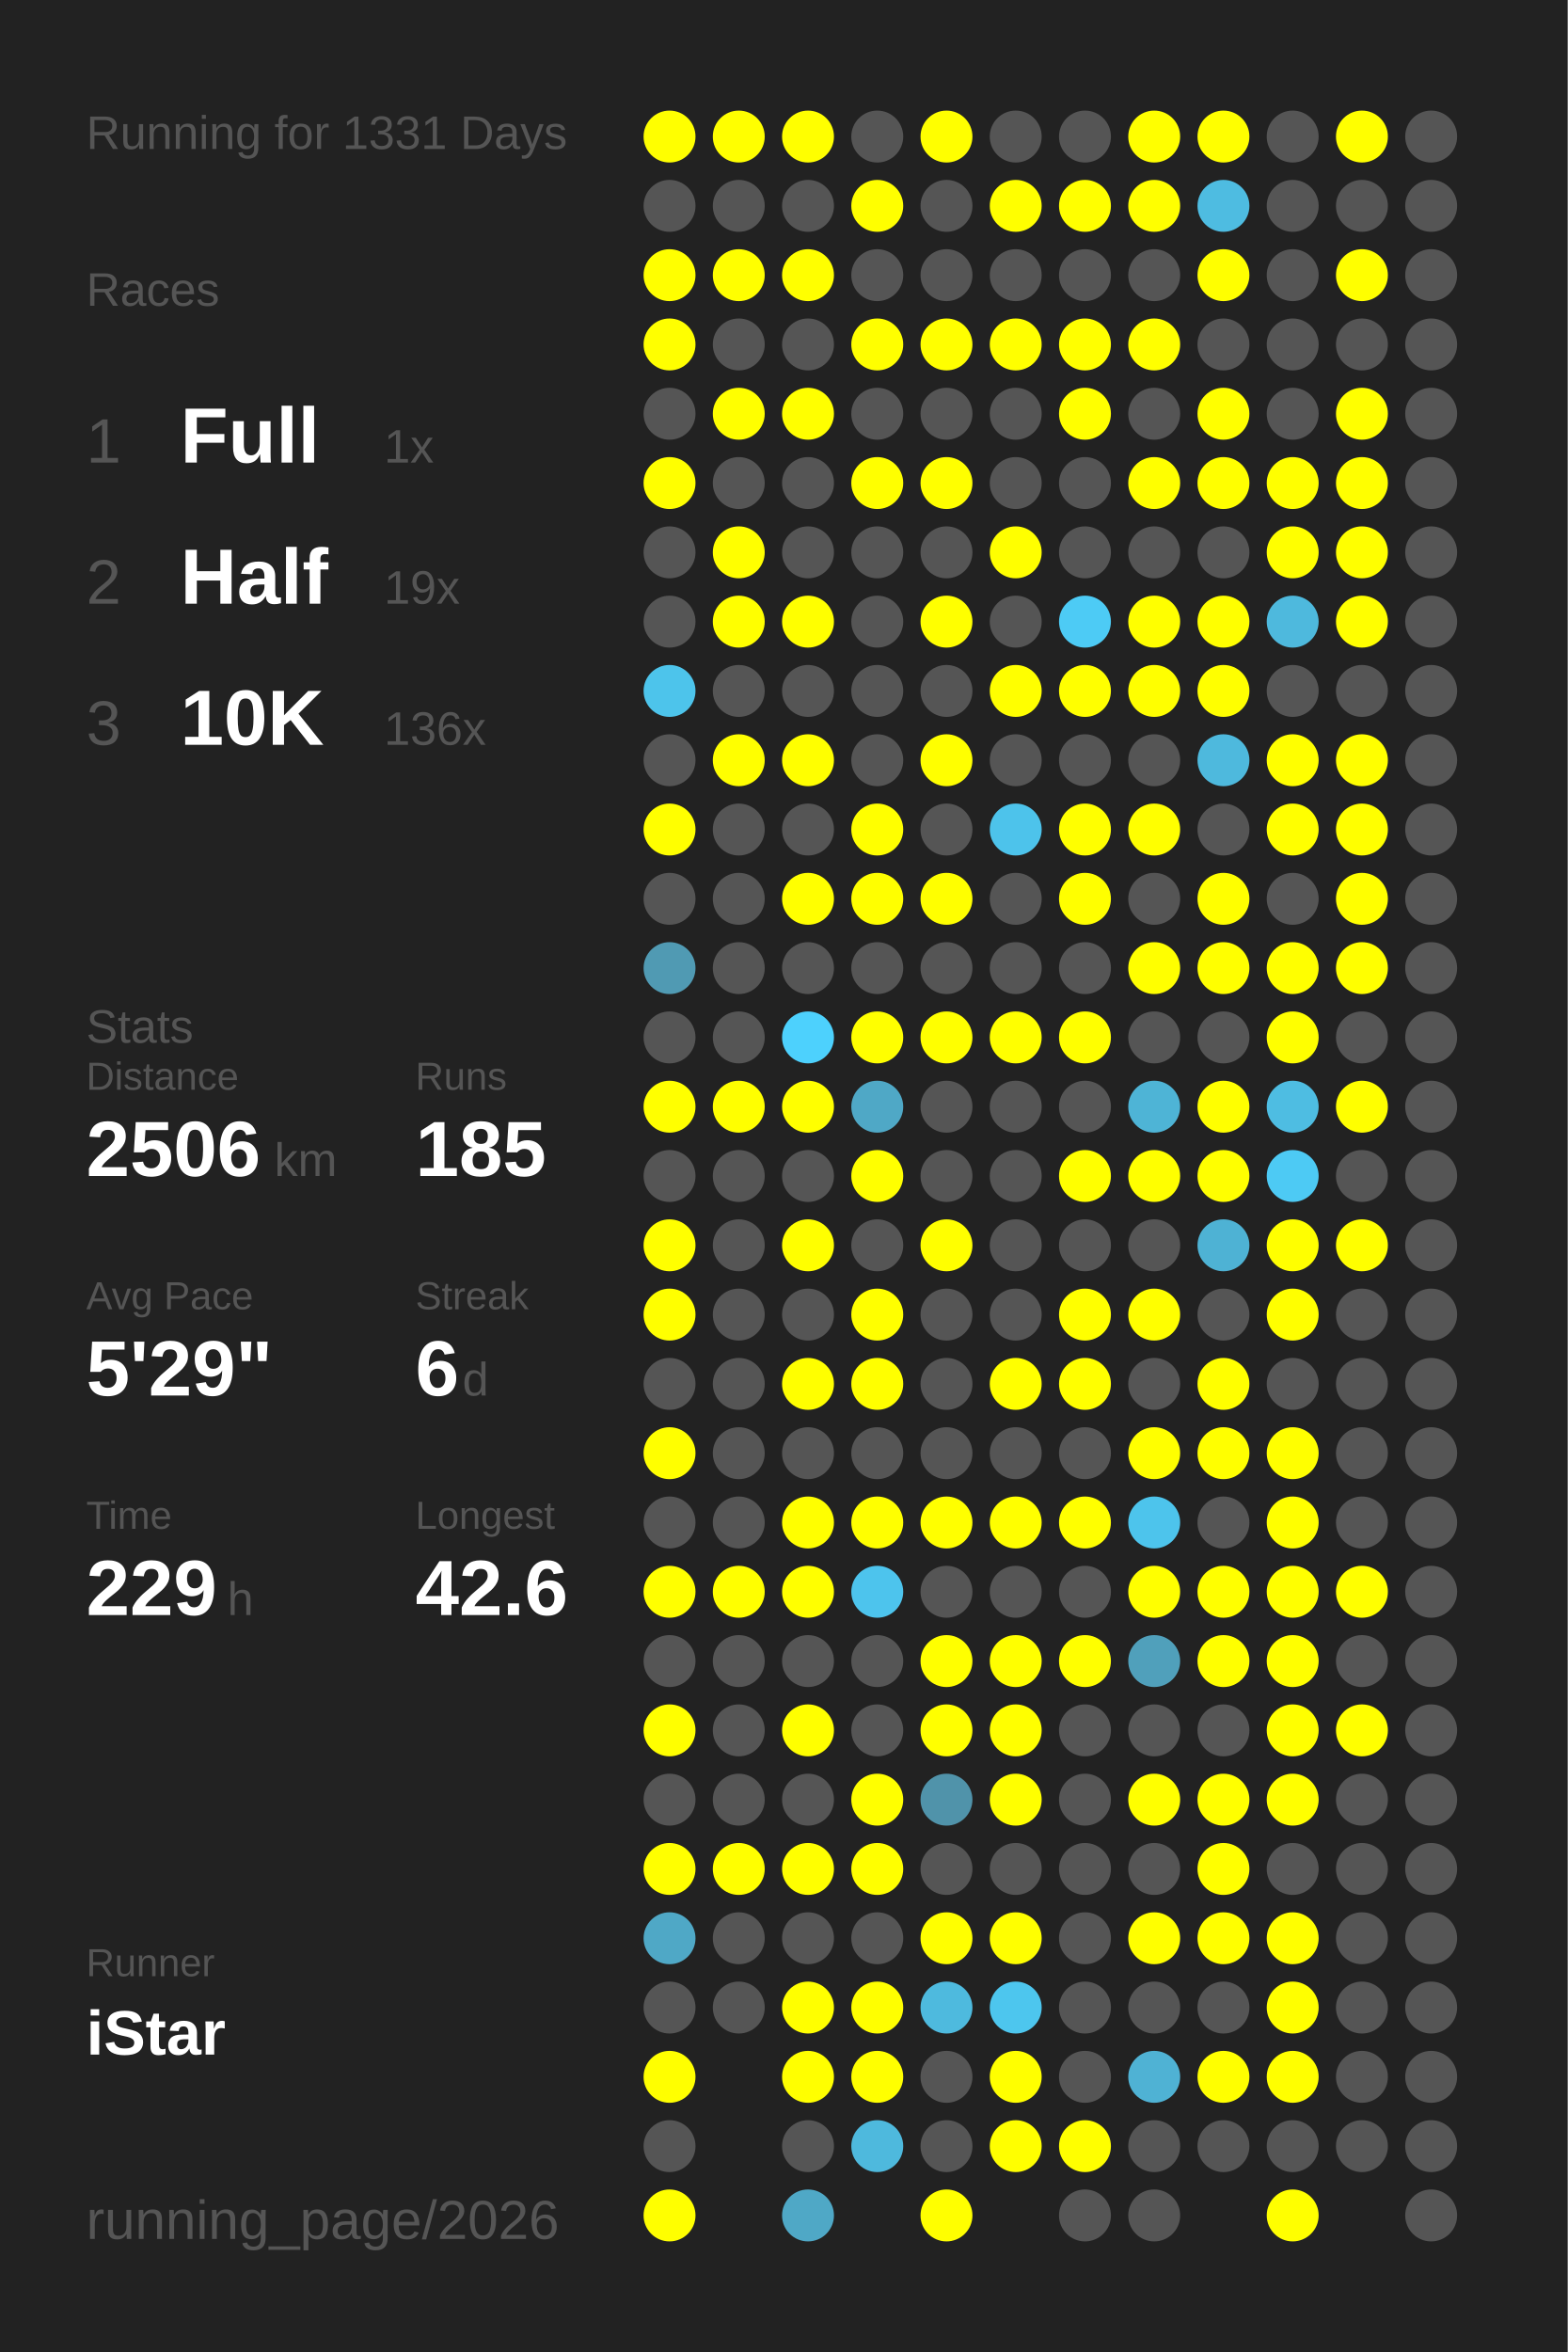
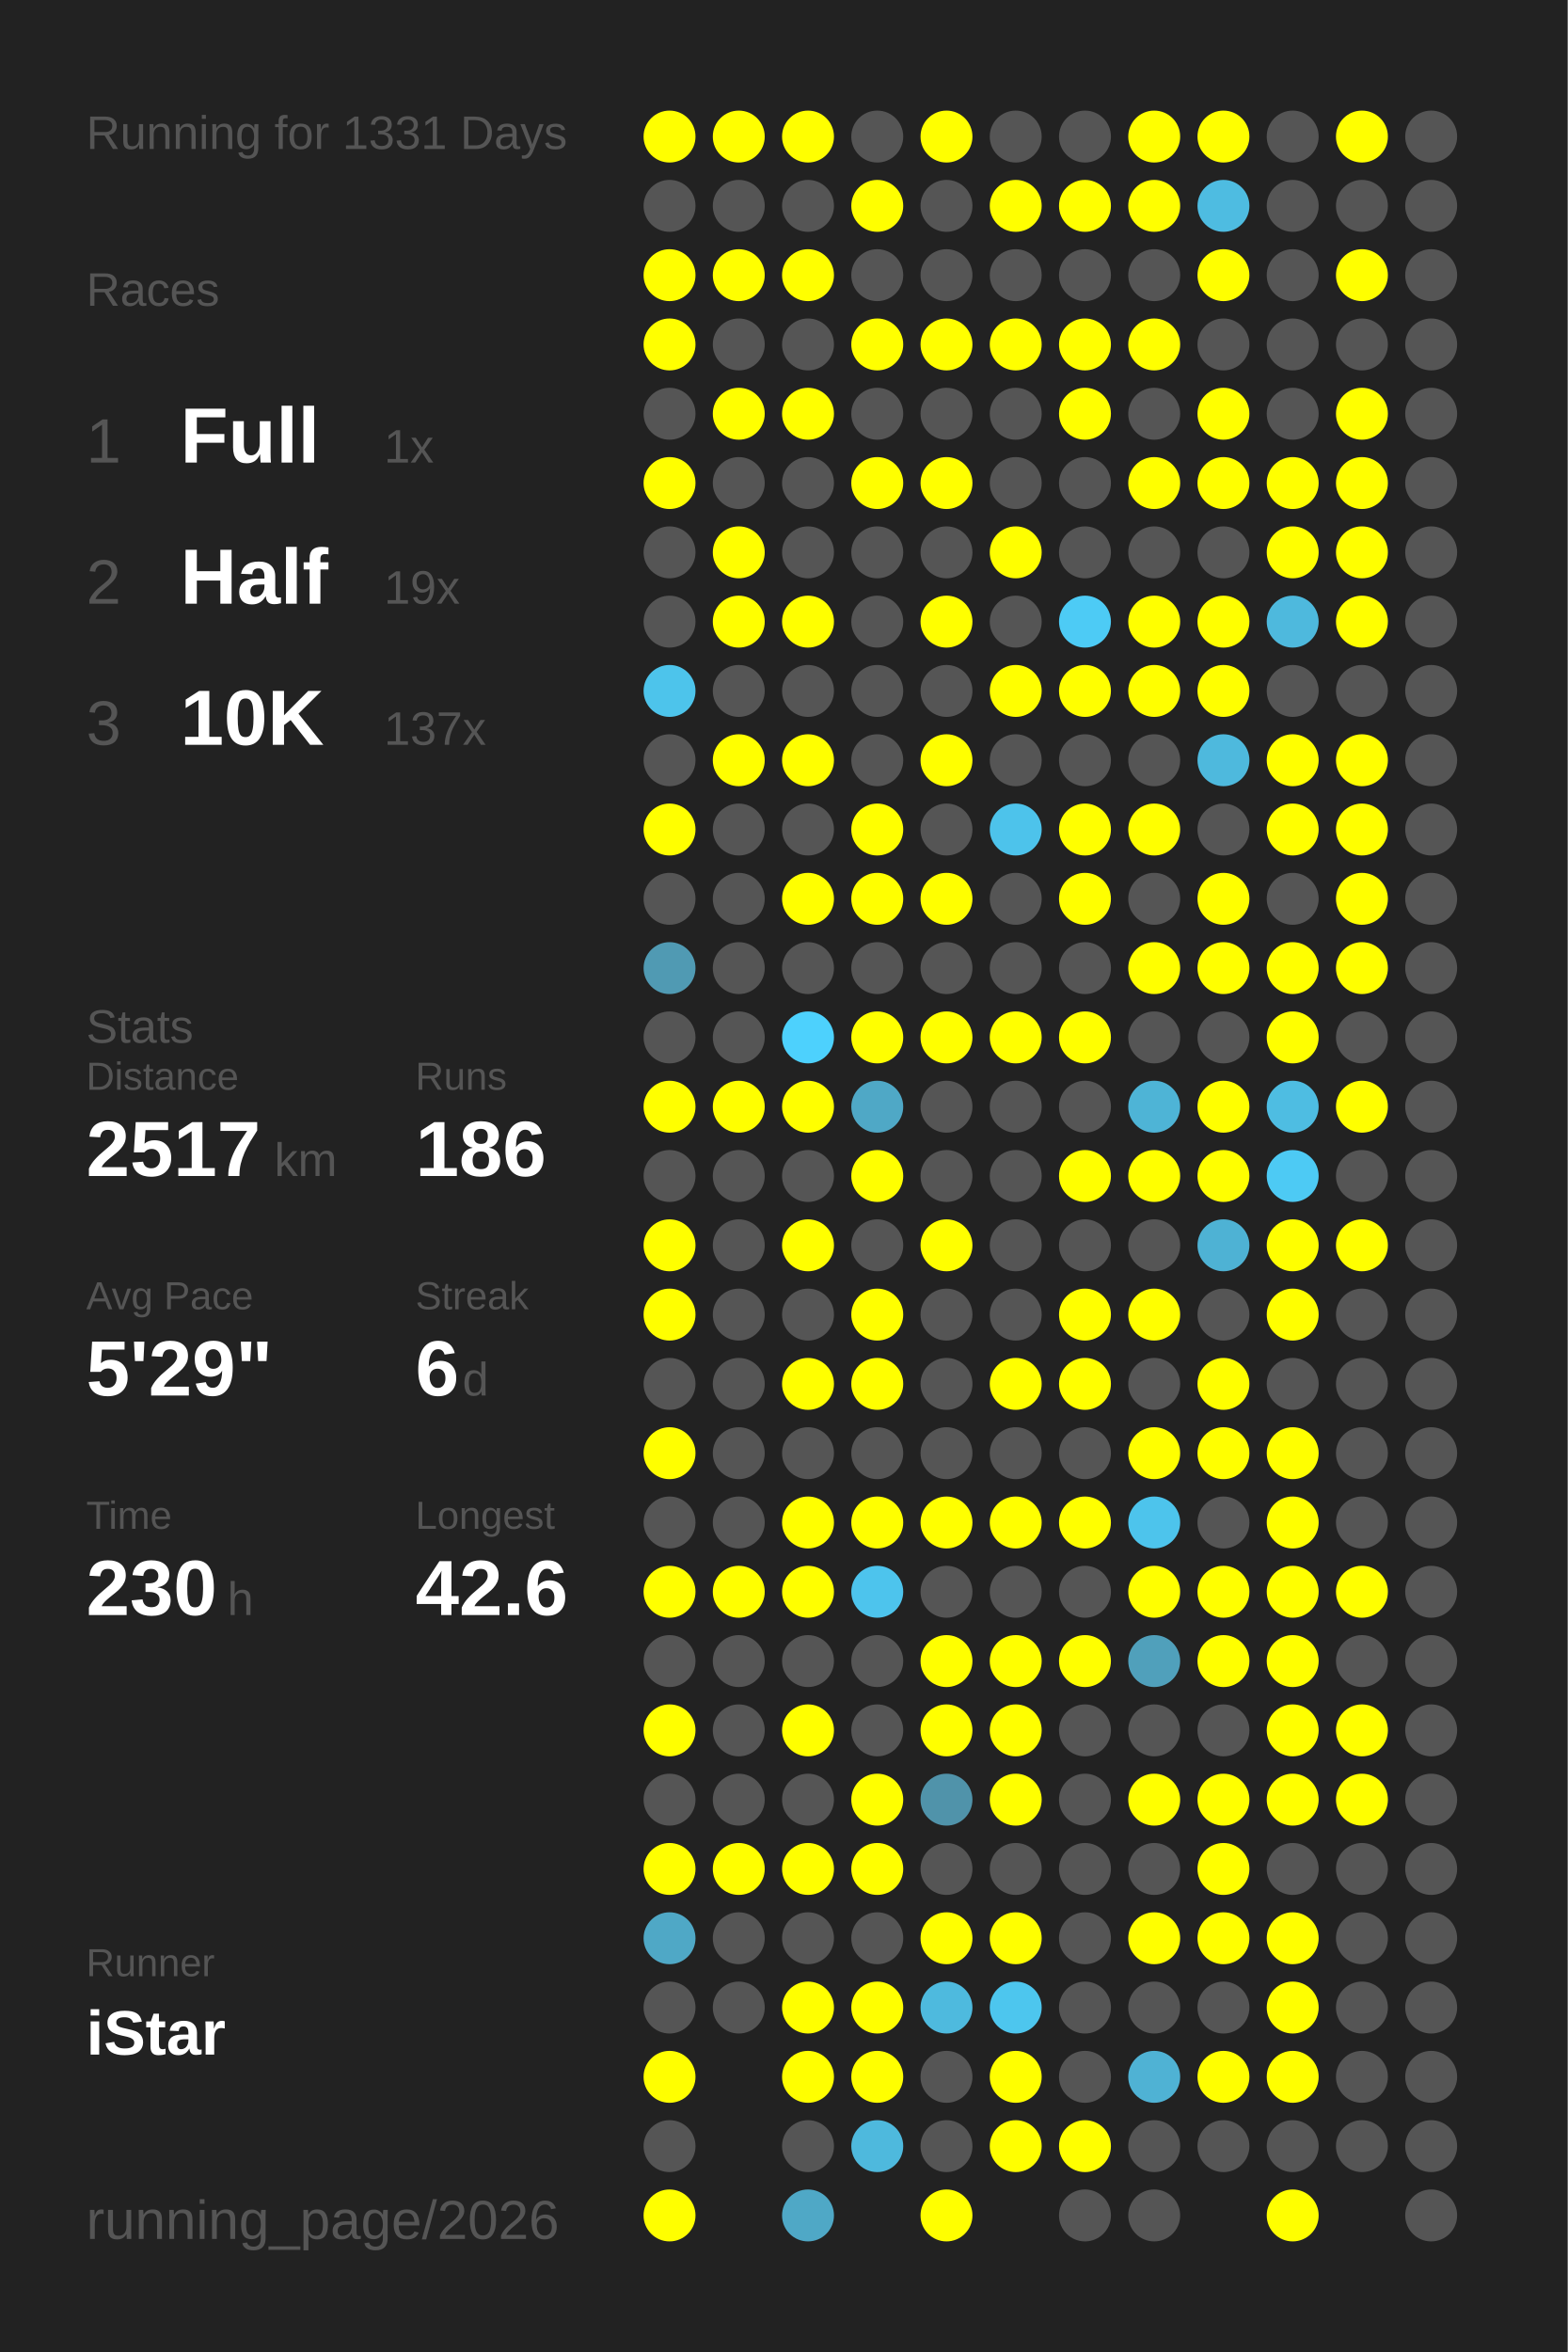
<svg xmlns="http://www.w3.org/2000/svg" baseProfile="full" height="300mm" version="1.1" viewBox="0,0,200,300" width="200mm">
  <defs />
  <rect fill="#222222" height="300" width="200" x="0" y="0" />
  <text fill="#555555" style="font-size:6px; font-family:Arial;" x="11" y="19">Running for 1331 Days</text>
  <text fill="#555555" style="font-size:6px; font-family:Arial;" x="11" y="39">Races</text>
  <text fill="#555555" style="font-size:8px; font-family:Arial;" x="11" y="59">1</text>
  <text fill="#FFFFFF" style="font-size:10px; font-family:Arial; font-weight:bold;" x="23" y="59">Full</text>
  <text fill="#555555" style="font-size:6px; font-family:Arial;" x="49" y="59">1x</text>
  <text fill="#555555" style="font-size:8px; font-family:Arial;" x="11" y="77">2</text>
  <text fill="#FFFFFF" style="font-size:10px; font-family:Arial; font-weight:bold;" x="23" y="77">Half</text>
  <text fill="#555555" style="font-size:6px; font-family:Arial;" x="49" y="77">19x</text>
  <text fill="#555555" style="font-size:8px; font-family:Arial;" x="11" y="95">3</text>
  <text fill="#FFFFFF" style="font-size:10px; font-family:Arial; font-weight:bold;" x="23" y="95">10K</text>
-   <text fill="#555555" style="font-size:6px; font-family:Arial;" x="49" y="95">136x</text>
+   <text fill="#555555" style="font-size:6px; font-family:Arial;" x="49" y="95">137x</text>
  <text fill="#555555" style="font-size:6px; font-family:Arial;" x="11" y="133">Stats</text>
  <text fill="#555555" style="font-size:5px; font-family:Arial;" x="11" y="139">Distance</text>
-   <text fill="#FFFFFF" style="font-size:10px; font-family:Arial; font-weight:bold;" x="11" y="150">2506</text>
+   <text fill="#FFFFFF" style="font-size:10px; font-family:Arial; font-weight:bold;" x="11" y="150">2517</text>
  <text fill="#555555" style="font-size:6px; font-family:Arial;" x="35" y="150">km</text>
  <text fill="#555555" style="font-size:5px; font-family:Arial;" x="53" y="139">Runs</text>
-   <text fill="#FFFFFF" style="font-size:10px; font-family:Arial; font-weight:bold;" x="53" y="150">185</text>
+   <text fill="#FFFFFF" style="font-size:10px; font-family:Arial; font-weight:bold;" x="53" y="150">186</text>
  <text fill="#555555" style="font-size:5px; font-family:Arial;" x="11" y="167">Avg Pace</text>
  <text fill="#FFFFFF" style="font-size:10px; font-family:Arial; font-weight:bold;" x="11" y="178">5'29"</text>
  <text fill="#555555" style="font-size:5px; font-family:Arial;" x="53" y="167">Streak</text>
  <text fill="#FFFFFF" style="font-size:10px; font-family:Arial; font-weight:bold;" x="53" y="178">6</text>
  <text fill="#555555" style="font-size:6px; font-family:Arial;" x="59" y="178">d</text>
  <text fill="#555555" style="font-size:5px; font-family:Arial;" x="11" y="195">Time</text>
-   <text fill="#FFFFFF" style="font-size:10px; font-family:Arial; font-weight:bold;" x="11" y="206">229</text>
+   <text fill="#FFFFFF" style="font-size:10px; font-family:Arial; font-weight:bold;" x="11" y="206">230</text>
  <text fill="#555555" style="font-size:6px; font-family:Arial;" x="29" y="206">h</text>
  <text fill="#555555" style="font-size:5px; font-family:Arial;" x="53" y="195">Longest</text>
  <text fill="#FFFFFF" style="font-size:10px; font-family:Arial; font-weight:bold;" x="53" y="206">42.6</text>
  <text fill="#555555" style="font-size:5px; font-family:Arial;" x="11" y="252.065">Runner</text>
  <text fill="#FFFFFF" style="font-size:8px; font-family:Arial; font-weight:bold;" x="11" y="262.065">iStar</text>
  <text fill="#555555" style="font-size:7px; font-family:Arial;" x="11" y="285.581">running_page/2026</text>
  <circle cx="85.417" cy="17.419" fill="#FFFF00" r="3.312" />
  <circle cx="85.417" cy="26.258" fill="#555555" r="3.312" />
  <circle cx="85.417" cy="35.097" fill="#FFFF00" r="3.312" />
  <circle cx="85.417" cy="43.935" fill="#FFFF00" r="3.312" />
  <circle cx="85.417" cy="52.774" fill="#555555" r="3.312" />
  <circle cx="85.417" cy="61.613" fill="#FFFF00" r="3.312" />
  <circle cx="85.417" cy="70.452" fill="#555555" r="3.312" />
  <circle cx="85.417" cy="79.29" fill="#555555" r="3.312" />
  <circle cx="85.417" cy="88.129" fill="#4dc4eb" r="3.312" />
  <circle cx="85.417" cy="96.968" fill="#555555" r="3.312" />
  <circle cx="85.417" cy="105.806" fill="#FFFF00" r="3.312" />
  <circle cx="85.417" cy="114.645" fill="#555555" r="3.312" />
  <circle cx="85.417" cy="123.484" fill="#509ab3" r="3.312" />
  <circle cx="85.417" cy="132.323" fill="#555555" r="3.312" />
  <circle cx="85.417" cy="141.161" fill="#FFFF00" r="3.312" />
  <circle cx="85.417" cy="150" fill="#555555" r="3.312" />
  <circle cx="85.417" cy="158.839" fill="#FFFF00" r="3.312" />
  <circle cx="85.417" cy="167.677" fill="#FFFF00" r="3.312" />
  <circle cx="85.417" cy="176.516" fill="#555555" r="3.312" />
  <circle cx="85.417" cy="185.355" fill="#FFFF00" r="3.312" />
  <circle cx="85.417" cy="194.194" fill="#555555" r="3.312" />
  <circle cx="85.417" cy="203.032" fill="#FFFF00" r="3.312" />
  <circle cx="85.417" cy="211.871" fill="#555555" r="3.312" />
  <circle cx="85.417" cy="220.71" fill="#FFFF00" r="3.312" />
  <circle cx="85.417" cy="229.548" fill="#555555" r="3.312" />
  <circle cx="85.417" cy="238.387" fill="#FFFF00" r="3.312" />
  <circle cx="85.417" cy="247.226" fill="#4fa8c6" r="3.312" />
  <circle cx="85.417" cy="256.065" fill="#555555" r="3.312" />
  <circle cx="85.417" cy="264.903" fill="#FFFF00" r="3.312" />
  <circle cx="85.417" cy="273.742" fill="#555555" r="3.312" />
  <circle cx="85.417" cy="282.581" fill="#FFFF00" r="3.312" />
  <circle cx="94.25" cy="17.419" fill="#FFFF00" r="3.312" />
  <circle cx="94.25" cy="26.258" fill="#555555" r="3.312" />
  <circle cx="94.25" cy="35.097" fill="#FFFF00" r="3.312" />
  <circle cx="94.25" cy="43.935" fill="#555555" r="3.312" />
  <circle cx="94.25" cy="52.774" fill="#FFFF00" r="3.312" />
  <circle cx="94.25" cy="61.613" fill="#555555" r="3.312" />
  <circle cx="94.25" cy="70.452" fill="#FFFF00" r="3.312" />
  <circle cx="94.25" cy="79.29" fill="#FFFF00" r="3.312" />
  <circle cx="94.25" cy="88.129" fill="#555555" r="3.312" />
  <circle cx="94.25" cy="96.968" fill="#FFFF00" r="3.312" />
  <circle cx="94.25" cy="105.806" fill="#555555" r="3.312" />
  <circle cx="94.25" cy="114.645" fill="#555555" r="3.312" />
  <circle cx="94.25" cy="123.484" fill="#555555" r="3.312" />
  <circle cx="94.25" cy="132.323" fill="#555555" r="3.312" />
  <circle cx="94.25" cy="141.161" fill="#FFFF00" r="3.312" />
  <circle cx="94.25" cy="150" fill="#555555" r="3.312" />
  <circle cx="94.25" cy="158.839" fill="#555555" r="3.312" />
  <circle cx="94.25" cy="167.677" fill="#555555" r="3.312" />
  <circle cx="94.25" cy="176.516" fill="#555555" r="3.312" />
  <circle cx="94.25" cy="185.355" fill="#555555" r="3.312" />
  <circle cx="94.25" cy="194.194" fill="#555555" r="3.312" />
  <circle cx="94.25" cy="203.032" fill="#FFFF00" r="3.312" />
  <circle cx="94.25" cy="211.871" fill="#555555" r="3.312" />
  <circle cx="94.25" cy="220.71" fill="#555555" r="3.312" />
  <circle cx="94.25" cy="229.548" fill="#555555" r="3.312" />
  <circle cx="94.25" cy="238.387" fill="#FFFF00" r="3.312" />
  <circle cx="94.25" cy="247.226" fill="#555555" r="3.312" />
  <circle cx="94.25" cy="256.065" fill="#555555" r="3.312" />
  <circle cx="103.083" cy="17.419" fill="#FFFF00" r="3.312" />
  <circle cx="103.083" cy="26.258" fill="#555555" r="3.312" />
  <circle cx="103.083" cy="35.097" fill="#FFFF00" r="3.312" />
  <circle cx="103.083" cy="43.935" fill="#555555" r="3.312" />
  <circle cx="103.083" cy="52.774" fill="#FFFF00" r="3.312" />
  <circle cx="103.083" cy="61.613" fill="#555555" r="3.312" />
  <circle cx="103.083" cy="70.452" fill="#555555" r="3.312" />
  <circle cx="103.083" cy="79.29" fill="#FFFF00" r="3.312" />
  <circle cx="103.083" cy="88.129" fill="#555555" r="3.312" />
  <circle cx="103.083" cy="96.968" fill="#FFFF00" r="3.312" />
  <circle cx="103.083" cy="105.806" fill="#555555" r="3.312" />
  <circle cx="103.083" cy="114.645" fill="#FFFF00" r="3.312" />
  <circle cx="103.083" cy="123.484" fill="#555555" r="3.312" />
  <circle cx="103.083" cy="132.323" fill="#4dd1fd" r="3.312" />
  <circle cx="103.083" cy="141.161" fill="#FFFF00" r="3.312" />
  <circle cx="103.083" cy="150" fill="#555555" r="3.312" />
  <circle cx="103.083" cy="158.839" fill="#FFFF00" r="3.312" />
  <circle cx="103.083" cy="167.677" fill="#555555" r="3.312" />
  <circle cx="103.083" cy="176.516" fill="#FFFF00" r="3.312" />
  <circle cx="103.083" cy="185.355" fill="#555555" r="3.312" />
  <circle cx="103.083" cy="194.194" fill="#FFFF00" r="3.312" />
  <circle cx="103.083" cy="203.032" fill="#FFFF00" r="3.312" />
  <circle cx="103.083" cy="211.871" fill="#555555" r="3.312" />
  <circle cx="103.083" cy="220.71" fill="#FFFF00" r="3.312" />
  <circle cx="103.083" cy="229.548" fill="#555555" r="3.312" />
  <circle cx="103.083" cy="238.387" fill="#FFFF00" r="3.312" />
  <circle cx="103.083" cy="247.226" fill="#555555" r="3.312" />
  <circle cx="103.083" cy="256.065" fill="#FFFF00" r="3.312" />
  <circle cx="103.083" cy="264.903" fill="#FFFF00" r="3.312" />
  <circle cx="103.083" cy="273.742" fill="#555555" r="3.312" />
  <circle cx="103.083" cy="282.581" fill="#4fa8c6" r="3.312" />
  <circle cx="111.917" cy="17.419" fill="#555555" r="3.312" />
  <circle cx="111.917" cy="26.258" fill="#FFFF00" r="3.312" />
  <circle cx="111.917" cy="35.097" fill="#555555" r="3.312" />
  <circle cx="111.917" cy="43.935" fill="#FFFF00" r="3.312" />
  <circle cx="111.917" cy="52.774" fill="#555555" r="3.312" />
  <circle cx="111.917" cy="61.613" fill="#FFFF00" r="3.312" />
  <circle cx="111.917" cy="70.452" fill="#555555" r="3.312" />
  <circle cx="111.917" cy="79.29" fill="#555555" r="3.312" />
  <circle cx="111.917" cy="88.129" fill="#555555" r="3.312" />
  <circle cx="111.917" cy="96.968" fill="#555555" r="3.312" />
  <circle cx="111.917" cy="105.806" fill="#FFFF00" r="3.312" />
  <circle cx="111.917" cy="114.645" fill="#FFFF00" r="3.312" />
  <circle cx="111.917" cy="123.484" fill="#555555" r="3.312" />
  <circle cx="111.917" cy="132.323" fill="#FFFF00" r="3.312" />
  <circle cx="111.917" cy="141.161" fill="#4fa8c6" r="3.312" />
  <circle cx="111.917" cy="150" fill="#FFFF00" r="3.312" />
  <circle cx="111.917" cy="158.839" fill="#555555" r="3.312" />
  <circle cx="111.917" cy="167.677" fill="#FFFF00" r="3.312" />
  <circle cx="111.917" cy="176.516" fill="#FFFF00" r="3.312" />
  <circle cx="111.917" cy="185.355" fill="#555555" r="3.312" />
  <circle cx="111.917" cy="194.194" fill="#FFFF00" r="3.312" />
  <circle cx="111.917" cy="203.032" fill="#4dc4ed" r="3.312" />
  <circle cx="111.917" cy="211.871" fill="#555555" r="3.312" />
  <circle cx="111.917" cy="220.71" fill="#555555" r="3.312" />
  <circle cx="111.917" cy="229.548" fill="#FFFF00" r="3.312" />
  <circle cx="111.917" cy="238.387" fill="#FFFF00" r="3.312" />
  <circle cx="111.917" cy="247.226" fill="#555555" r="3.312" />
  <circle cx="111.917" cy="256.065" fill="#FFFF00" r="3.312" />
  <circle cx="111.917" cy="264.903" fill="#FFFF00" r="3.312" />
  <circle cx="111.917" cy="273.742" fill="#4eb9dd" r="3.312" />
  <circle cx="120.75" cy="17.419" fill="#FFFF00" r="3.312" />
  <circle cx="120.75" cy="26.258" fill="#555555" r="3.312" />
  <circle cx="120.75" cy="35.097" fill="#555555" r="3.312" />
  <circle cx="120.75" cy="43.935" fill="#FFFF00" r="3.312" />
  <circle cx="120.75" cy="52.774" fill="#555555" r="3.312" />
  <circle cx="120.75" cy="61.613" fill="#FFFF00" r="3.312" />
  <circle cx="120.75" cy="70.452" fill="#555555" r="3.312" />
  <circle cx="120.75" cy="79.29" fill="#FFFF00" r="3.312" />
  <circle cx="120.75" cy="88.129" fill="#555555" r="3.312" />
  <circle cx="120.75" cy="96.968" fill="#FFFF00" r="3.312" />
  <circle cx="120.75" cy="105.806" fill="#555555" r="3.312" />
  <circle cx="120.75" cy="114.645" fill="#FFFF00" r="3.312" />
  <circle cx="120.75" cy="123.484" fill="#555555" r="3.312" />
  <circle cx="120.75" cy="132.323" fill="#FFFF00" r="3.312" />
  <circle cx="120.75" cy="141.161" fill="#555555" r="3.312" />
  <circle cx="120.75" cy="150" fill="#555555" r="3.312" />
  <circle cx="120.75" cy="158.839" fill="#FFFF00" r="3.312" />
  <circle cx="120.75" cy="167.677" fill="#555555" r="3.312" />
  <circle cx="120.75" cy="176.516" fill="#555555" r="3.312" />
  <circle cx="120.75" cy="185.355" fill="#555555" r="3.312" />
  <circle cx="120.75" cy="194.194" fill="#FFFF00" r="3.312" />
  <circle cx="120.75" cy="203.032" fill="#555555" r="3.312" />
  <circle cx="120.75" cy="211.871" fill="#FFFF00" r="3.312" />
  <circle cx="120.75" cy="220.71" fill="#FFFF00" r="3.312" />
  <circle cx="120.75" cy="229.548" fill="#5093aa" r="3.312" />
  <circle cx="120.75" cy="238.387" fill="#555555" r="3.312" />
  <circle cx="120.75" cy="247.226" fill="#FFFF00" r="3.312" />
  <circle cx="120.75" cy="256.065" fill="#4ebade" r="3.312" />
  <circle cx="120.75" cy="264.903" fill="#555555" r="3.312" />
  <circle cx="120.75" cy="273.742" fill="#555555" r="3.312" />
  <circle cx="120.75" cy="282.581" fill="#FFFF00" r="3.312" />
  <circle cx="129.583" cy="17.419" fill="#555555" r="3.312" />
  <circle cx="129.583" cy="26.258" fill="#FFFF00" r="3.312" />
  <circle cx="129.583" cy="35.097" fill="#555555" r="3.312" />
  <circle cx="129.583" cy="43.935" fill="#FFFF00" r="3.312" />
  <circle cx="129.583" cy="52.774" fill="#555555" r="3.312" />
  <circle cx="129.583" cy="61.613" fill="#555555" r="3.312" />
  <circle cx="129.583" cy="70.452" fill="#FFFF00" r="3.312" />
  <circle cx="129.583" cy="79.29" fill="#555555" r="3.312" />
  <circle cx="129.583" cy="88.129" fill="#FFFF00" r="3.312" />
  <circle cx="129.583" cy="96.968" fill="#555555" r="3.312" />
  <circle cx="129.583" cy="105.806" fill="#4dc3eb" r="3.312" />
  <circle cx="129.583" cy="114.645" fill="#555555" r="3.312" />
  <circle cx="129.583" cy="123.484" fill="#555555" r="3.312" />
  <circle cx="129.583" cy="132.323" fill="#FFFF00" r="3.312" />
  <circle cx="129.583" cy="141.161" fill="#555555" r="3.312" />
  <circle cx="129.583" cy="150" fill="#555555" r="3.312" />
  <circle cx="129.583" cy="158.839" fill="#555555" r="3.312" />
  <circle cx="129.583" cy="167.677" fill="#555555" r="3.312" />
  <circle cx="129.583" cy="176.516" fill="#FFFF00" r="3.312" />
  <circle cx="129.583" cy="185.355" fill="#555555" r="3.312" />
  <circle cx="129.583" cy="194.194" fill="#FFFF00" r="3.312" />
  <circle cx="129.583" cy="203.032" fill="#555555" r="3.312" />
  <circle cx="129.583" cy="211.871" fill="#FFFF00" r="3.312" />
  <circle cx="129.583" cy="220.71" fill="#FFFF00" r="3.312" />
  <circle cx="129.583" cy="229.548" fill="#FFFF00" r="3.312" />
  <circle cx="129.583" cy="238.387" fill="#555555" r="3.312" />
  <circle cx="129.583" cy="247.226" fill="#FFFF00" r="3.312" />
  <circle cx="129.583" cy="256.065" fill="#4dc6ee" r="3.312" />
  <circle cx="129.583" cy="264.903" fill="#FFFF00" r="3.312" />
  <circle cx="129.583" cy="273.742" fill="#FFFF00" r="3.312" />
  <circle cx="138.417" cy="17.419" fill="#555555" r="3.312" />
  <circle cx="138.417" cy="26.258" fill="#FFFF00" r="3.312" />
  <circle cx="138.417" cy="35.097" fill="#555555" r="3.312" />
  <circle cx="138.417" cy="43.935" fill="#FFFF00" r="3.312" />
  <circle cx="138.417" cy="52.774" fill="#FFFF00" r="3.312" />
  <circle cx="138.417" cy="61.613" fill="#555555" r="3.312" />
  <circle cx="138.417" cy="70.452" fill="#555555" r="3.312" />
  <circle cx="138.417" cy="79.29" fill="#4dcbf5" r="3.312" />
  <circle cx="138.417" cy="88.129" fill="#FFFF00" r="3.312" />
  <circle cx="138.417" cy="96.968" fill="#555555" r="3.312" />
  <circle cx="138.417" cy="105.806" fill="#FFFF00" r="3.312" />
  <circle cx="138.417" cy="114.645" fill="#FFFF00" r="3.312" />
  <circle cx="138.417" cy="123.484" fill="#555555" r="3.312" />
  <circle cx="138.417" cy="132.323" fill="#FFFF00" r="3.312" />
  <circle cx="138.417" cy="141.161" fill="#555555" r="3.312" />
  <circle cx="138.417" cy="150" fill="#FFFF00" r="3.312" />
  <circle cx="138.417" cy="158.839" fill="#555555" r="3.312" />
  <circle cx="138.417" cy="167.677" fill="#FFFF00" r="3.312" />
  <circle cx="138.417" cy="176.516" fill="#FFFF00" r="3.312" />
  <circle cx="138.417" cy="185.355" fill="#555555" r="3.312" />
  <circle cx="138.417" cy="194.194" fill="#FFFF00" r="3.312" />
  <circle cx="138.417" cy="203.032" fill="#555555" r="3.312" />
  <circle cx="138.417" cy="211.871" fill="#FFFF00" r="3.312" />
  <circle cx="138.417" cy="220.71" fill="#555555" r="3.312" />
  <circle cx="138.417" cy="229.548" fill="#555555" r="3.312" />
  <circle cx="138.417" cy="238.387" fill="#555555" r="3.312" />
  <circle cx="138.417" cy="247.226" fill="#555555" r="3.312" />
  <circle cx="138.417" cy="256.065" fill="#555555" r="3.312" />
  <circle cx="138.417" cy="264.903" fill="#555555" r="3.312" />
  <circle cx="138.417" cy="273.742" fill="#FFFF00" r="3.312" />
  <circle cx="138.417" cy="282.581" fill="#555555" r="3.312" />
  <circle cx="147.25" cy="17.419" fill="#FFFF00" r="3.312" />
  <circle cx="147.25" cy="26.258" fill="#FFFF00" r="3.312" />
  <circle cx="147.25" cy="35.097" fill="#555555" r="3.312" />
  <circle cx="147.25" cy="43.935" fill="#FFFF00" r="3.312" />
  <circle cx="147.25" cy="52.774" fill="#555555" r="3.312" />
  <circle cx="147.25" cy="61.613" fill="#FFFF00" r="3.312" />
  <circle cx="147.25" cy="70.452" fill="#555555" r="3.312" />
  <circle cx="147.25" cy="79.29" fill="#FFFF00" r="3.312" />
  <circle cx="147.25" cy="88.129" fill="#FFFF00" r="3.312" />
  <circle cx="147.25" cy="96.968" fill="#555555" r="3.312" />
  <circle cx="147.25" cy="105.806" fill="#FFFF00" r="3.312" />
  <circle cx="147.25" cy="114.645" fill="#555555" r="3.312" />
  <circle cx="147.25" cy="123.484" fill="#FFFF00" r="3.312" />
  <circle cx="147.25" cy="132.323" fill="#555555" r="3.312" />
  <circle cx="147.25" cy="141.161" fill="#4eb4d6" r="3.312" />
  <circle cx="147.25" cy="150" fill="#FFFF00" r="3.312" />
  <circle cx="147.25" cy="158.839" fill="#555555" r="3.312" />
  <circle cx="147.25" cy="167.677" fill="#FFFF00" r="3.312" />
  <circle cx="147.25" cy="176.516" fill="#555555" r="3.312" />
  <circle cx="147.25" cy="185.355" fill="#FFFF00" r="3.312" />
  <circle cx="147.25" cy="194.194" fill="#4dc4ec" r="3.312" />
  <circle cx="147.25" cy="203.032" fill="#FFFF00" r="3.312" />
  <circle cx="147.25" cy="211.871" fill="#50a0bb" r="3.312" />
  <circle cx="147.25" cy="220.71" fill="#555555" r="3.312" />
  <circle cx="147.25" cy="229.548" fill="#FFFF00" r="3.312" />
  <circle cx="147.25" cy="238.387" fill="#555555" r="3.312" />
  <circle cx="147.25" cy="247.226" fill="#FFFF00" r="3.312" />
  <circle cx="147.25" cy="256.065" fill="#555555" r="3.312" />
  <circle cx="147.25" cy="264.903" fill="#4fb2d4" r="3.312" />
  <circle cx="147.25" cy="273.742" fill="#555555" r="3.312" />
  <circle cx="147.25" cy="282.581" fill="#555555" r="3.312" />
  <circle cx="156.083" cy="17.419" fill="#FFFF00" r="3.312" />
  <circle cx="156.083" cy="26.258" fill="#4ebce1" r="3.312" />
  <circle cx="156.083" cy="35.097" fill="#FFFF00" r="3.312" />
  <circle cx="156.083" cy="43.935" fill="#555555" r="3.312" />
  <circle cx="156.083" cy="52.774" fill="#FFFF00" r="3.312" />
  <circle cx="156.083" cy="61.613" fill="#FFFF00" r="3.312" />
  <circle cx="156.083" cy="70.452" fill="#555555" r="3.312" />
  <circle cx="156.083" cy="79.29" fill="#FFFF00" r="3.312" />
  <circle cx="156.083" cy="88.129" fill="#FFFF00" r="3.312" />
  <circle cx="156.083" cy="96.968" fill="#4eb9dd" r="3.312" />
  <circle cx="156.083" cy="105.806" fill="#555555" r="3.312" />
  <circle cx="156.083" cy="114.645" fill="#FFFF00" r="3.312" />
  <circle cx="156.083" cy="123.484" fill="#FFFF00" r="3.312" />
  <circle cx="156.083" cy="132.323" fill="#555555" r="3.312" />
  <circle cx="156.083" cy="141.161" fill="#FFFF00" r="3.312" />
  <circle cx="156.083" cy="150" fill="#FFFF00" r="3.312" />
  <circle cx="156.083" cy="158.839" fill="#4eb2d4" r="3.312" />
  <circle cx="156.083" cy="167.677" fill="#555555" r="3.312" />
  <circle cx="156.083" cy="176.516" fill="#FFFF00" r="3.312" />
  <circle cx="156.083" cy="185.355" fill="#FFFF00" r="3.312" />
  <circle cx="156.083" cy="194.194" fill="#555555" r="3.312" />
  <circle cx="156.083" cy="203.032" fill="#FFFF00" r="3.312" />
  <circle cx="156.083" cy="211.871" fill="#FFFF00" r="3.312" />
  <circle cx="156.083" cy="220.71" fill="#555555" r="3.312" />
  <circle cx="156.083" cy="229.548" fill="#FFFF00" r="3.312" />
  <circle cx="156.083" cy="238.387" fill="#FFFF00" r="3.312" />
  <circle cx="156.083" cy="247.226" fill="#FFFF00" r="3.312" />
  <circle cx="156.083" cy="256.065" fill="#555555" r="3.312" />
  <circle cx="156.083" cy="264.903" fill="#FFFF00" r="3.312" />
  <circle cx="156.083" cy="273.742" fill="#555555" r="3.312" />
  <circle cx="164.917" cy="17.419" fill="#555555" r="3.312" />
  <circle cx="164.917" cy="26.258" fill="#555555" r="3.312" />
  <circle cx="164.917" cy="35.097" fill="#555555" r="3.312" />
  <circle cx="164.917" cy="43.935" fill="#555555" r="3.312" />
  <circle cx="164.917" cy="52.774" fill="#555555" r="3.312" />
  <circle cx="164.917" cy="61.613" fill="#FFFF00" r="3.312" />
  <circle cx="164.917" cy="70.452" fill="#FFFF00" r="3.312" />
  <circle cx="164.917" cy="79.29" fill="#4eb9dd" r="3.312" />
  <circle cx="164.917" cy="88.129" fill="#555555" r="3.312" />
  <circle cx="164.917" cy="96.968" fill="#FFFF00" r="3.312" />
  <circle cx="164.917" cy="105.806" fill="#FFFF00" r="3.312" />
  <circle cx="164.917" cy="114.645" fill="#555555" r="3.312" />
  <circle cx="164.917" cy="123.484" fill="#FFFF00" r="3.312" />
  <circle cx="164.917" cy="132.323" fill="#FFFF00" r="3.312" />
  <circle cx="164.917" cy="141.161" fill="#4ebde2" r="3.312" />
  <circle cx="164.917" cy="150" fill="#4dcaf4" r="3.312" />
  <circle cx="164.917" cy="158.839" fill="#FFFF00" r="3.312" />
  <circle cx="164.917" cy="167.677" fill="#FFFF00" r="3.312" />
  <circle cx="164.917" cy="176.516" fill="#555555" r="3.312" />
  <circle cx="164.917" cy="185.355" fill="#FFFF00" r="3.312" />
  <circle cx="164.917" cy="194.194" fill="#FFFF00" r="3.312" />
  <circle cx="164.917" cy="203.032" fill="#FFFF00" r="3.312" />
  <circle cx="164.917" cy="211.871" fill="#FFFF00" r="3.312" />
  <circle cx="164.917" cy="220.71" fill="#FFFF00" r="3.312" />
  <circle cx="164.917" cy="229.548" fill="#FFFF00" r="3.312" />
  <circle cx="164.917" cy="238.387" fill="#555555" r="3.312" />
  <circle cx="164.917" cy="247.226" fill="#FFFF00" r="3.312" />
  <circle cx="164.917" cy="256.065" fill="#FFFF00" r="3.312" />
  <circle cx="164.917" cy="264.903" fill="#FFFF00" r="3.312" />
  <circle cx="164.917" cy="273.742" fill="#555555" r="3.312" />
  <circle cx="164.917" cy="282.581" fill="#FFFF00" r="3.312" />
  <circle cx="173.75" cy="17.419" fill="#FFFF00" r="3.312" />
  <circle cx="173.75" cy="26.258" fill="#555555" r="3.312" />
  <circle cx="173.75" cy="35.097" fill="#FFFF00" r="3.312" />
  <circle cx="173.75" cy="43.935" fill="#555555" r="3.312" />
  <circle cx="173.75" cy="52.774" fill="#FFFF00" r="3.312" />
  <circle cx="173.75" cy="61.613" fill="#FFFF00" r="3.312" />
  <circle cx="173.75" cy="70.452" fill="#FFFF00" r="3.312" />
  <circle cx="173.75" cy="79.29" fill="#FFFF00" r="3.312" />
  <circle cx="173.75" cy="88.129" fill="#555555" r="3.312" />
  <circle cx="173.75" cy="96.968" fill="#FFFF00" r="3.312" />
  <circle cx="173.75" cy="105.806" fill="#FFFF00" r="3.312" />
  <circle cx="173.75" cy="114.645" fill="#FFFF00" r="3.312" />
  <circle cx="173.75" cy="123.484" fill="#FFFF00" r="3.312" />
  <circle cx="173.75" cy="132.323" fill="#555555" r="3.312" />
  <circle cx="173.75" cy="141.161" fill="#FFFF00" r="3.312" />
  <circle cx="173.75" cy="150" fill="#555555" r="3.312" />
  <circle cx="173.75" cy="158.839" fill="#FFFF00" r="3.312" />
  <circle cx="173.75" cy="167.677" fill="#555555" r="3.312" />
  <circle cx="173.75" cy="176.516" fill="#555555" r="3.312" />
  <circle cx="173.75" cy="185.355" fill="#555555" r="3.312" />
  <circle cx="173.75" cy="194.194" fill="#555555" r="3.312" />
  <circle cx="173.75" cy="203.032" fill="#FFFF00" r="3.312" />
  <circle cx="173.75" cy="211.871" fill="#555555" r="3.312" />
  <circle cx="173.75" cy="220.71" fill="#FFFF00" r="3.312" />
-   <circle cx="173.75" cy="229.548" fill="#555555" r="3.312" />
+   <circle cx="173.75" cy="229.548" fill="#FFFF00" r="3.312" />
  <circle cx="173.75" cy="238.387" fill="#555555" r="3.312" />
  <circle cx="173.75" cy="247.226" fill="#555555" r="3.312" />
  <circle cx="173.75" cy="256.065" fill="#555555" r="3.312" />
  <circle cx="173.75" cy="264.903" fill="#555555" r="3.312" />
  <circle cx="173.75" cy="273.742" fill="#555555" r="3.312" />
  <circle cx="182.583" cy="17.419" fill="#555555" r="3.312" />
  <circle cx="182.583" cy="26.258" fill="#555555" r="3.312" />
  <circle cx="182.583" cy="35.097" fill="#555555" r="3.312" />
  <circle cx="182.583" cy="43.935" fill="#555555" r="3.312" />
  <circle cx="182.583" cy="52.774" fill="#555555" r="3.312" />
  <circle cx="182.583" cy="61.613" fill="#555555" r="3.312" />
  <circle cx="182.583" cy="70.452" fill="#555555" r="3.312" />
  <circle cx="182.583" cy="79.29" fill="#555555" r="3.312" />
  <circle cx="182.583" cy="88.129" fill="#555555" r="3.312" />
  <circle cx="182.583" cy="96.968" fill="#555555" r="3.312" />
  <circle cx="182.583" cy="105.806" fill="#555555" r="3.312" />
  <circle cx="182.583" cy="114.645" fill="#555555" r="3.312" />
  <circle cx="182.583" cy="123.484" fill="#555555" r="3.312" />
  <circle cx="182.583" cy="132.323" fill="#555555" r="3.312" />
  <circle cx="182.583" cy="141.161" fill="#555555" r="3.312" />
  <circle cx="182.583" cy="150" fill="#555555" r="3.312" />
  <circle cx="182.583" cy="158.839" fill="#555555" r="3.312" />
  <circle cx="182.583" cy="167.677" fill="#555555" r="3.312" />
  <circle cx="182.583" cy="176.516" fill="#555555" r="3.312" />
  <circle cx="182.583" cy="185.355" fill="#555555" r="3.312" />
  <circle cx="182.583" cy="194.194" fill="#555555" r="3.312" />
  <circle cx="182.583" cy="203.032" fill="#555555" r="3.312" />
  <circle cx="182.583" cy="211.871" fill="#555555" r="3.312" />
  <circle cx="182.583" cy="220.71" fill="#555555" r="3.312" />
  <circle cx="182.583" cy="229.548" fill="#555555" r="3.312" />
  <circle cx="182.583" cy="238.387" fill="#555555" r="3.312" />
  <circle cx="182.583" cy="247.226" fill="#555555" r="3.312" />
  <circle cx="182.583" cy="256.065" fill="#555555" r="3.312" />
  <circle cx="182.583" cy="264.903" fill="#555555" r="3.312" />
  <circle cx="182.583" cy="273.742" fill="#555555" r="3.312" />
  <circle cx="182.583" cy="282.581" fill="#555555" r="3.312" />
</svg>
